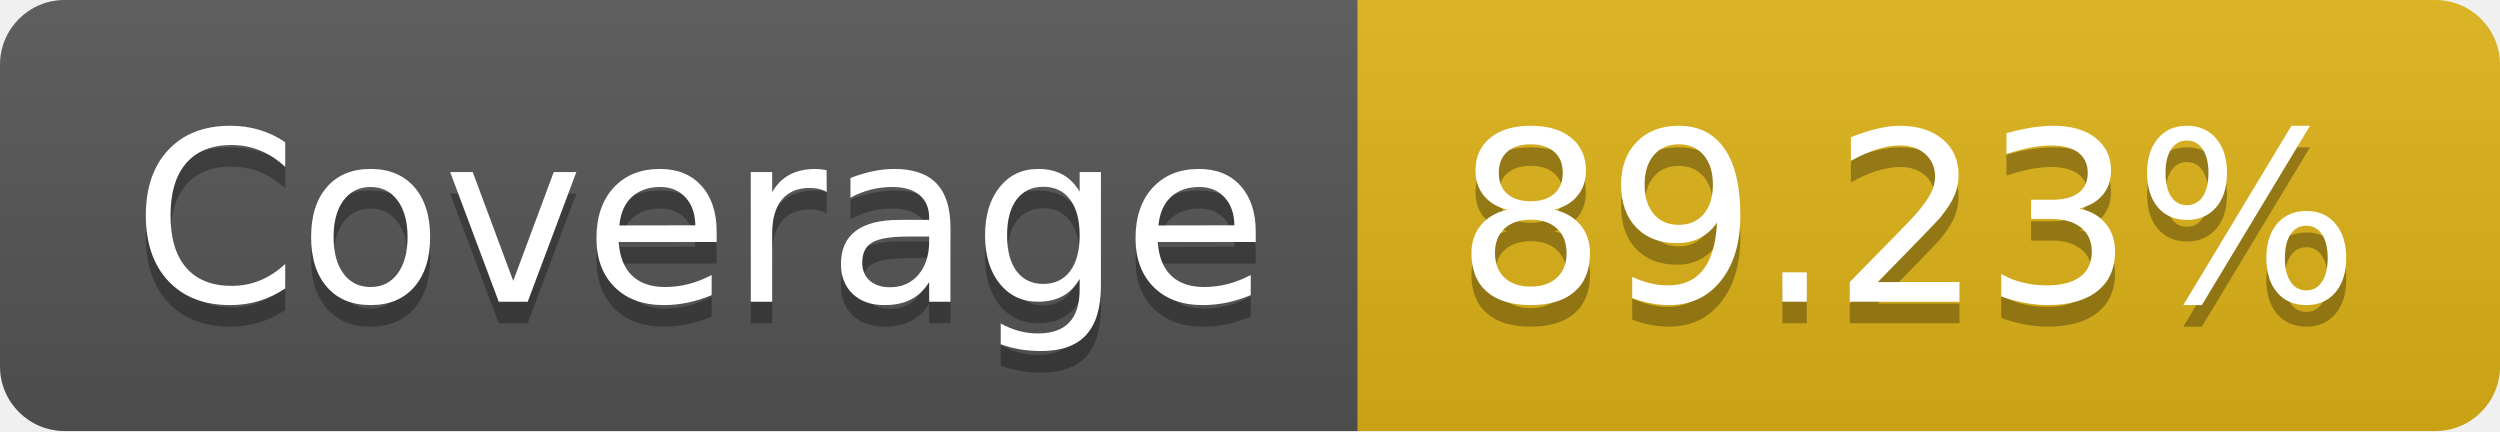
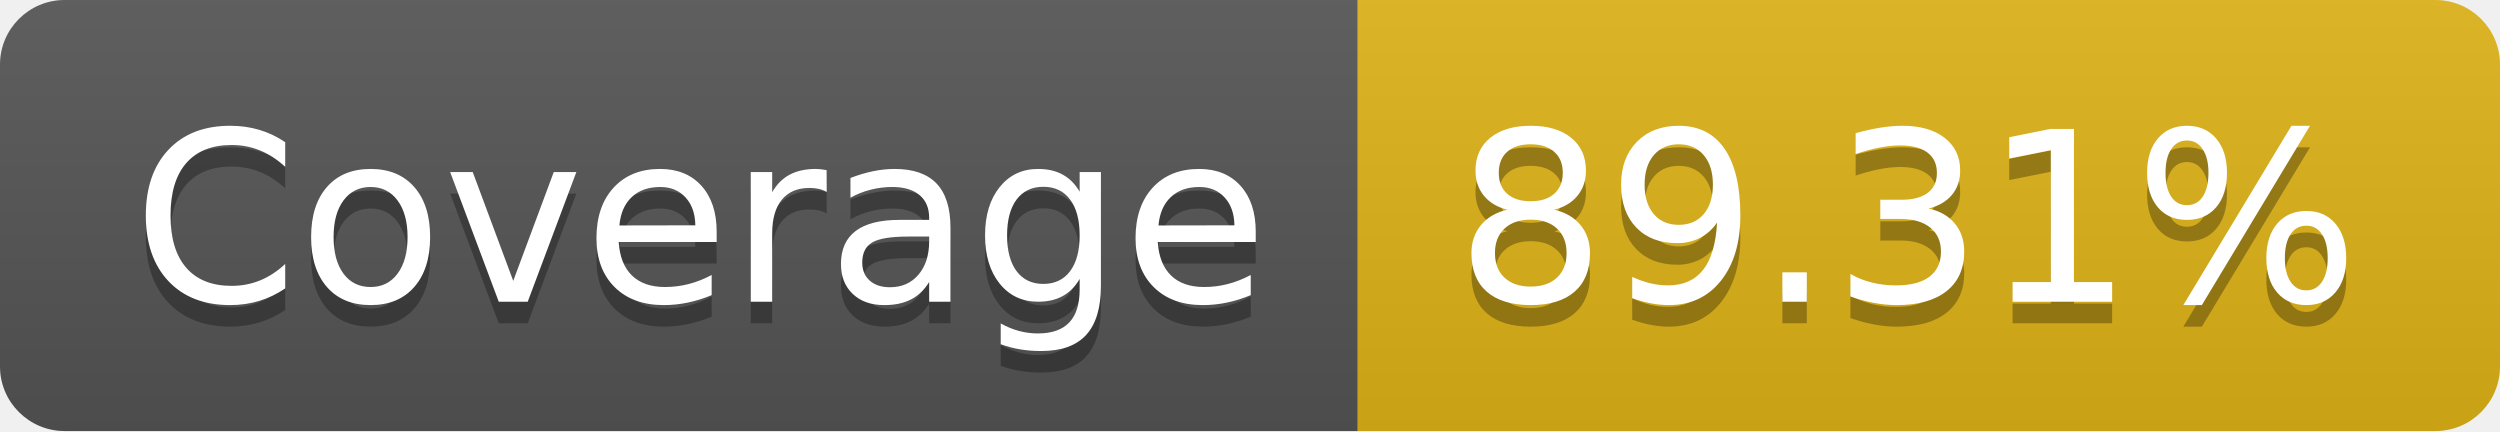
- <svg xmlns="http://www.w3.org/2000/svg" width="116" height="20" role="img" aria-label="Coverage: 89.23%">
+ <svg xmlns="http://www.w3.org/2000/svg" width="116" height="20" role="img" aria-label="Coverage: 89.31%">
  <linearGradient id="s" x2="0" y2="100%">
    <stop offset="0" stop-color="#bbb" stop-opacity=".1" />
    <stop offset="1" stop-opacity=".1" />
  </linearGradient>
  <clipPath id="r">
    <rect width="116" height="20" rx="3" fill="#fff" />
  </clipPath>
  <g clip-path="url(#r)">
    <rect width="63" height="20" fill="#555" />
    <rect x="63" width="53" height="20" fill="#dfb317" />
    <rect width="116" height="20" fill="url(#s)" />
  </g>
  <g fill="#fff" text-anchor="middle" font-family="Verdana,Geneva,DejaVu Sans,sans-serif" text-rendering="geometricPrecision" font-size="110">
    <text aria-hidden="true" x="325" y="150" fill="#010101" fill-opacity=".3" transform="scale(.1)" textLength="530">Coverage</text>
    <text x="325" y="140" transform="scale(.1)" fill="#fff" textLength="530">Coverage</text>
-     <text aria-hidden="true" x="885" y="150" fill="#010101" fill-opacity=".3" transform="scale(.1)" textLength="430">89.23%</text>
-     <text x="885" y="140" transform="scale(.1)" fill="#fff" textLength="430">89.23%</text>
+     <text aria-hidden="true" x="885" y="150" fill="#010101" fill-opacity=".3" transform="scale(.1)" textLength="430">89.31%</text>
+     <text x="885" y="140" transform="scale(.1)" fill="#fff" textLength="430">89.31%</text>
  </g>
</svg>
